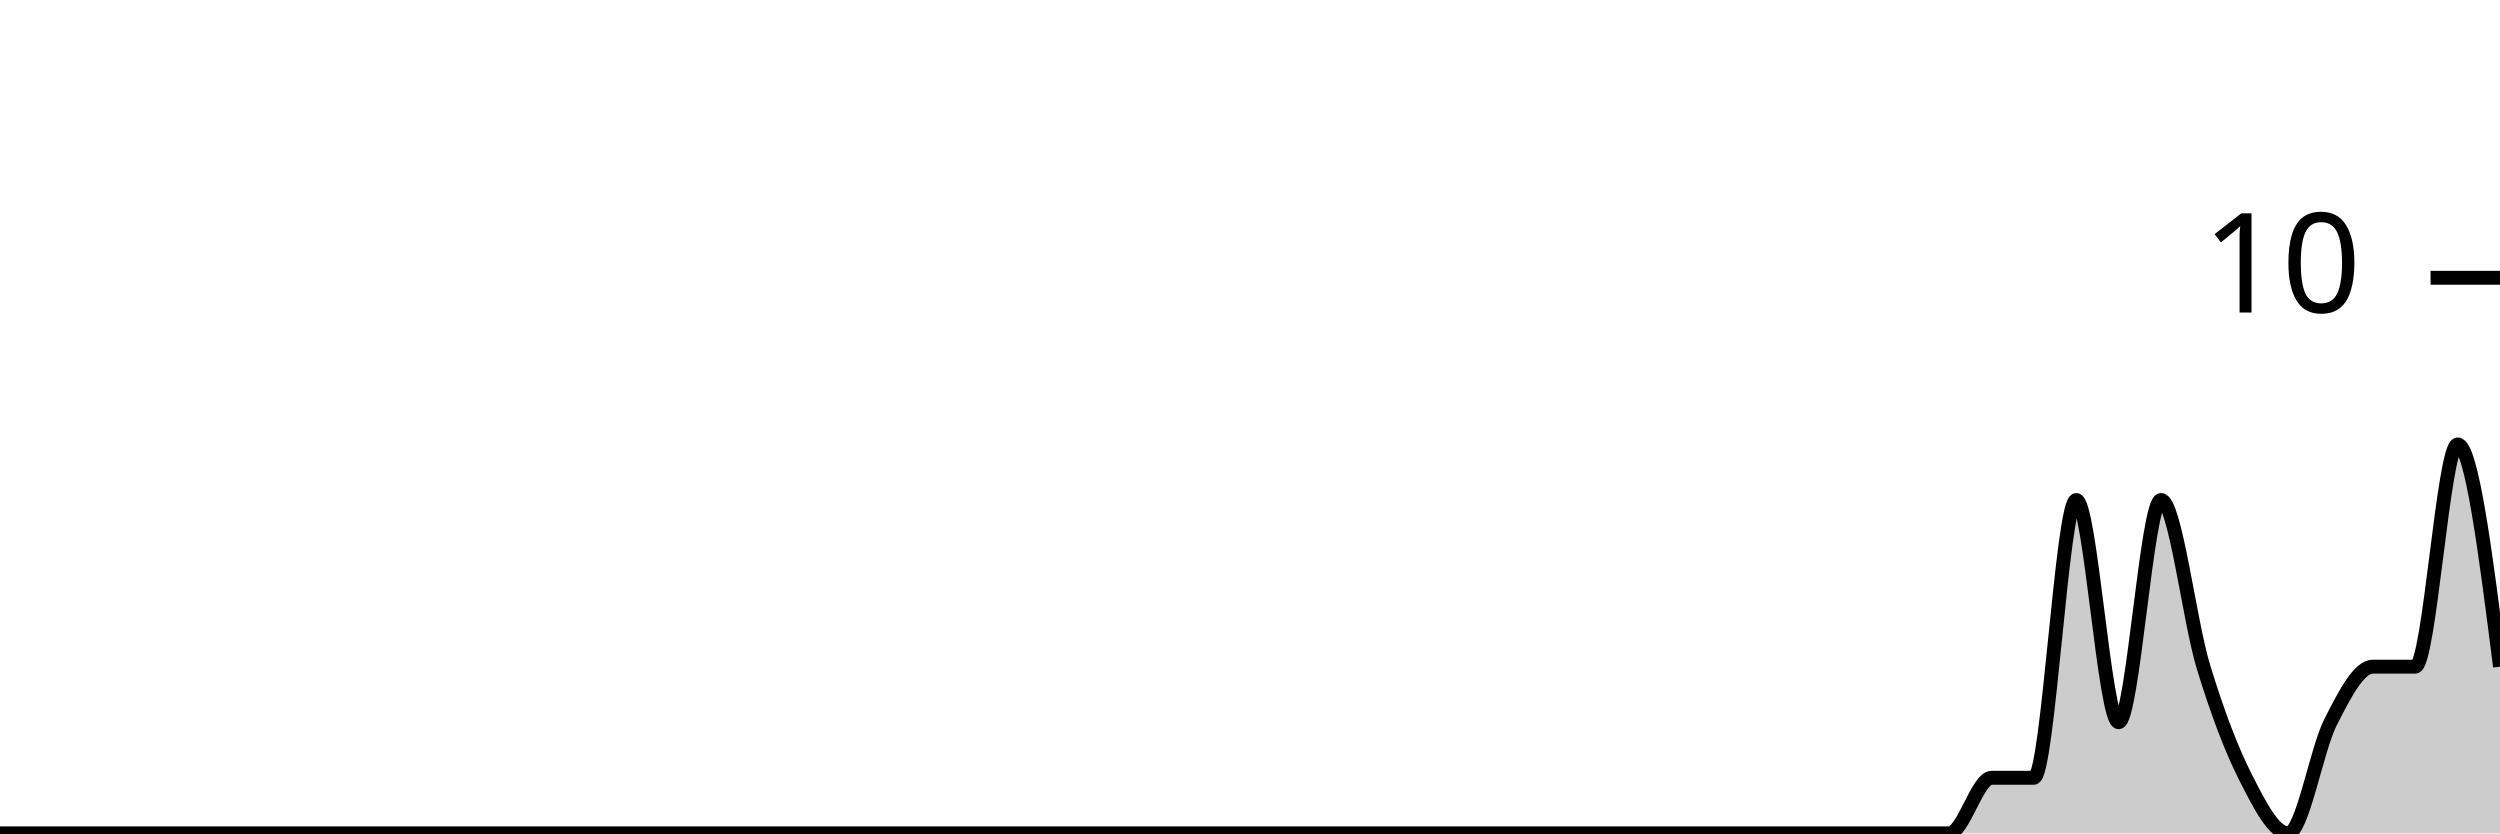
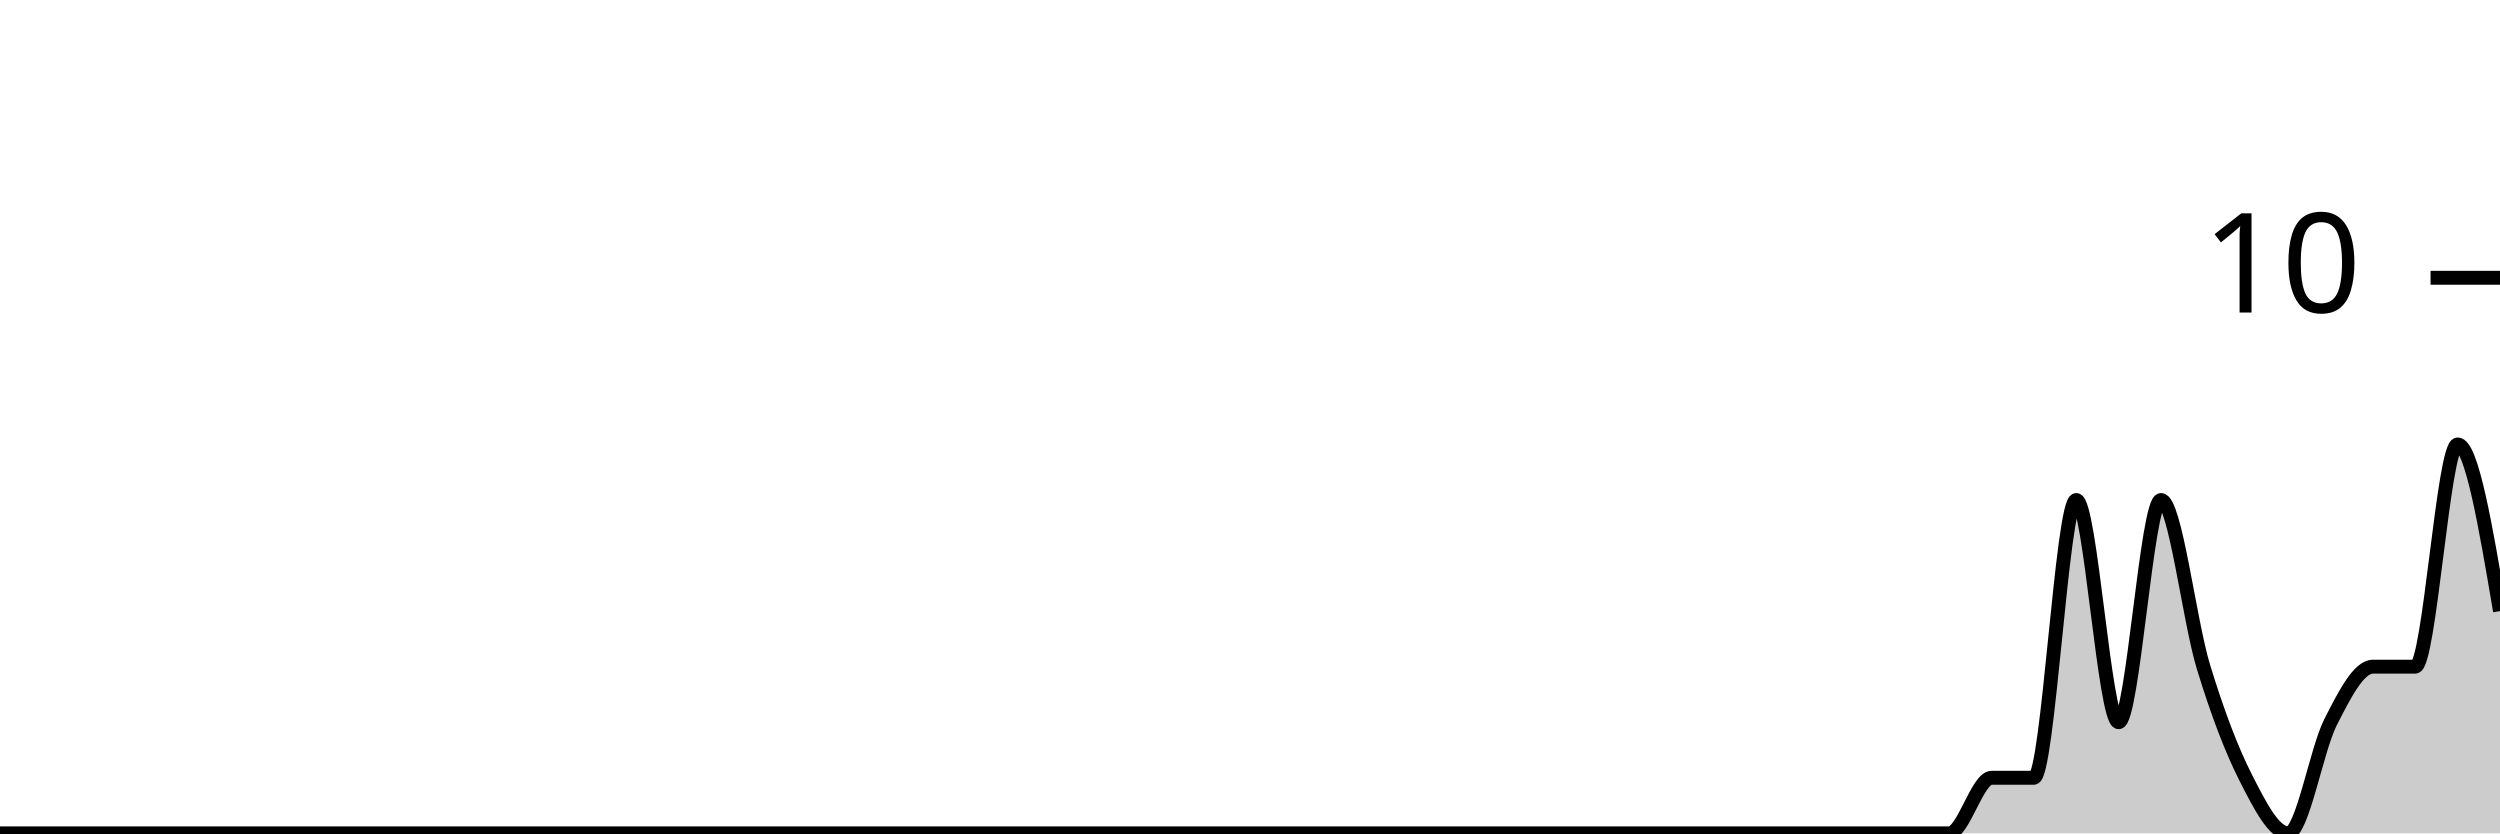
<svg xmlns="http://www.w3.org/2000/svg" viewBox="0 0 180 60">
  <g transform="translate(0,20)">
-     <path class="area" fill="rgba(0, 0, 0, 0.2)" d="M0,40C1.017,40,2.034,40,3.051,40C4.068,40,5.085,40,6.102,40C7.119,40,8.136,40,9.153,40C10.169,40,11.186,40,12.203,40C13.22,40,14.237,40,15.254,40C16.271,40,17.288,40,18.305,40C19.322,40,20.339,40,21.356,40C22.373,40,23.39,40,24.407,40C25.424,40,26.441,40,27.458,40C28.475,40,29.492,40,30.508,40C31.525,40,32.542,40,33.559,40C34.576,40,35.593,40,36.61,40C37.627,40,38.644,40,39.661,40C40.678,40,41.695,40,42.712,40C43.729,40,44.746,40,45.763,40C46.78,40,47.797,40,48.814,40C49.831,40,50.847,40,51.864,40C52.881,40,53.898,40,54.915,40C55.932,40,56.949,40,57.966,40C58.983,40,60,40,61.017,40C62.034,40,63.051,40,64.068,40C65.085,40,66.102,40,67.119,40C68.136,40,69.153,40,70.169,40C71.186,40,72.203,40,73.22,40C74.237,40,75.254,40,76.271,40C77.288,40,78.305,40,79.322,40C80.339,40,81.356,40,82.373,40C83.39,40,84.407,40,85.424,40C86.441,40,87.458,40,88.475,40C89.492,40,90.508,40,91.525,40C92.542,40,93.559,40,94.576,40C95.593,40,96.61,40,97.627,40C98.644,40,99.661,40,100.678,40C101.695,40,102.712,40,103.729,40C104.746,40,105.763,40,106.78,40C107.797,40,108.814,40,109.831,40C110.847,40,111.864,40,112.881,40C113.898,40,114.915,40,115.932,40C116.949,40,117.966,40,118.983,40C120,40,121.017,40,122.034,40C123.051,40,124.068,40,125.085,40C126.102,40,127.119,40,128.136,40C129.153,40,130.169,40,131.186,40C132.203,40,133.22,40,134.237,40C135.254,40,136.271,40,137.288,40C138.305,40,139.322,40,140.339,40C141.356,40,142.373,36,143.39,36C144.407,36,145.424,36,146.441,36C147.458,36,148.475,16,149.492,16C150.508,16,151.525,32,152.542,32C153.559,32,154.576,16,155.593,16C156.61,16,157.627,24.667,158.644,28C159.661,31.333,160.678,34,161.695,36C162.712,38,163.729,40,164.746,40C165.763,40,166.78,34,167.797,32C168.814,30,169.831,28,170.847,28C171.864,28,172.881,28,173.898,28C174.915,28,175.932,12,176.949,12C177.966,12,178.983,20,180,28L180,40C178.983,40,177.966,40,176.949,40C175.932,40,174.915,40,173.898,40C172.881,40,171.864,40,170.847,40C169.831,40,168.814,40,167.797,40C166.78,40,165.763,40,164.746,40C163.729,40,162.712,40,161.695,40C160.678,40,159.661,40,158.644,40C157.627,40,156.61,40,155.593,40C154.576,40,153.559,40,152.542,40C151.525,40,150.508,40,149.492,40C148.475,40,147.458,40,146.441,40C145.424,40,144.407,40,143.39,40C142.373,40,141.356,40,140.339,40C139.322,40,138.305,40,137.288,40C136.271,40,135.254,40,134.237,40C133.22,40,132.203,40,131.186,40C130.169,40,129.153,40,128.136,40C127.119,40,126.102,40,125.085,40C124.068,40,123.051,40,122.034,40C121.017,40,120,40,118.983,40C117.966,40,116.949,40,115.932,40C114.915,40,113.898,40,112.881,40C111.864,40,110.847,40,109.831,40C108.814,40,107.797,40,106.78,40C105.763,40,104.746,40,103.729,40C102.712,40,101.695,40,100.678,40C99.661,40,98.644,40,97.627,40C96.61,40,95.593,40,94.576,40C93.559,40,92.542,40,91.525,40C90.508,40,89.492,40,88.475,40C87.458,40,86.441,40,85.424,40C84.407,40,83.39,40,82.373,40C81.356,40,80.339,40,79.322,40C78.305,40,77.288,40,76.271,40C75.254,40,74.237,40,73.22,40C72.203,40,71.186,40,70.169,40C69.153,40,68.136,40,67.119,40C66.102,40,65.085,40,64.068,40C63.051,40,62.034,40,61.017,40C60,40,58.983,40,57.966,40C56.949,40,55.932,40,54.915,40C53.898,40,52.881,40,51.864,40C50.847,40,49.831,40,48.814,40C47.797,40,46.78,40,45.763,40C44.746,40,43.729,40,42.712,40C41.695,40,40.678,40,39.661,40C38.644,40,37.627,40,36.61,40C35.593,40,34.576,40,33.559,40C32.542,40,31.525,40,30.508,40C29.492,40,28.475,40,27.458,40C26.441,40,25.424,40,24.407,40C23.39,40,22.373,40,21.356,40C20.339,40,19.322,40,18.305,40C17.288,40,16.271,40,15.254,40C14.237,40,13.22,40,12.203,40C11.186,40,10.169,40,9.153,40C8.136,40,7.119,40,6.102,40C5.085,40,4.068,40,3.051,40C2.034,40,1.017,40,0,40Z" />
-     <path class="line" stroke="black" fill="none" d="M0,40C1.017,40,2.034,40,3.051,40C4.068,40,5.085,40,6.102,40C7.119,40,8.136,40,9.153,40C10.169,40,11.186,40,12.203,40C13.22,40,14.237,40,15.254,40C16.271,40,17.288,40,18.305,40C19.322,40,20.339,40,21.356,40C22.373,40,23.39,40,24.407,40C25.424,40,26.441,40,27.458,40C28.475,40,29.492,40,30.508,40C31.525,40,32.542,40,33.559,40C34.576,40,35.593,40,36.61,40C37.627,40,38.644,40,39.661,40C40.678,40,41.695,40,42.712,40C43.729,40,44.746,40,45.763,40C46.78,40,47.797,40,48.814,40C49.831,40,50.847,40,51.864,40C52.881,40,53.898,40,54.915,40C55.932,40,56.949,40,57.966,40C58.983,40,60,40,61.017,40C62.034,40,63.051,40,64.068,40C65.085,40,66.102,40,67.119,40C68.136,40,69.153,40,70.169,40C71.186,40,72.203,40,73.22,40C74.237,40,75.254,40,76.271,40C77.288,40,78.305,40,79.322,40C80.339,40,81.356,40,82.373,40C83.39,40,84.407,40,85.424,40C86.441,40,87.458,40,88.475,40C89.492,40,90.508,40,91.525,40C92.542,40,93.559,40,94.576,40C95.593,40,96.61,40,97.627,40C98.644,40,99.661,40,100.678,40C101.695,40,102.712,40,103.729,40C104.746,40,105.763,40,106.78,40C107.797,40,108.814,40,109.831,40C110.847,40,111.864,40,112.881,40C113.898,40,114.915,40,115.932,40C116.949,40,117.966,40,118.983,40C120,40,121.017,40,122.034,40C123.051,40,124.068,40,125.085,40C126.102,40,127.119,40,128.136,40C129.153,40,130.169,40,131.186,40C132.203,40,133.22,40,134.237,40C135.254,40,136.271,40,137.288,40C138.305,40,139.322,40,140.339,40C141.356,40,142.373,36,143.39,36C144.407,36,145.424,36,146.441,36C147.458,36,148.475,16,149.492,16C150.508,16,151.525,32,152.542,32C153.559,32,154.576,16,155.593,16C156.61,16,157.627,24.667,158.644,28C159.661,31.333,160.678,34,161.695,36C162.712,38,163.729,40,164.746,40C165.763,40,166.78,34,167.797,32C168.814,30,169.831,28,170.847,28C171.864,28,172.881,28,173.898,28C174.915,28,175.932,12,176.949,12C177.966,12,178.983,20,180,28" />
+     <path class="area" fill="rgba(0, 0, 0, 0.2)" d="M0,40C1.017,40,2.034,40,3.051,40C4.068,40,5.085,40,6.102,40C7.119,40,8.136,40,9.153,40C10.169,40,11.186,40,12.203,40C13.22,40,14.237,40,15.254,40C16.271,40,17.288,40,18.305,40C19.322,40,20.339,40,21.356,40C22.373,40,23.39,40,24.407,40C25.424,40,26.441,40,27.458,40C28.475,40,29.492,40,30.508,40C31.525,40,32.542,40,33.559,40C34.576,40,35.593,40,36.61,40C37.627,40,38.644,40,39.661,40C40.678,40,41.695,40,42.712,40C43.729,40,44.746,40,45.763,40C46.78,40,47.797,40,48.814,40C49.831,40,50.847,40,51.864,40C52.881,40,53.898,40,54.915,40C55.932,40,56.949,40,57.966,40C58.983,40,60,40,61.017,40C62.034,40,63.051,40,64.068,40C65.085,40,66.102,40,67.119,40C68.136,40,69.153,40,70.169,40C71.186,40,72.203,40,73.22,40C74.237,40,75.254,40,76.271,40C77.288,40,78.305,40,79.322,40C80.339,40,81.356,40,82.373,40C83.39,40,84.407,40,85.424,40C86.441,40,87.458,40,88.475,40C89.492,40,90.508,40,91.525,40C92.542,40,93.559,40,94.576,40C95.593,40,96.61,40,97.627,40C98.644,40,99.661,40,100.678,40C101.695,40,102.712,40,103.729,40C104.746,40,105.763,40,106.78,40C107.797,40,108.814,40,109.831,40C110.847,40,111.864,40,112.881,40C113.898,40,114.915,40,115.932,40C116.949,40,117.966,40,118.983,40C120,40,121.017,40,122.034,40C123.051,40,124.068,40,125.085,40C126.102,40,127.119,40,128.136,40C129.153,40,130.169,40,131.186,40C132.203,40,133.22,40,134.237,40C135.254,40,136.271,40,137.288,40C138.305,40,139.322,40,140.339,40C141.356,40,142.373,36,143.39,36C144.407,36,145.424,36,146.441,36C147.458,36,148.475,16,149.492,16C150.508,16,151.525,32,152.542,32C153.559,32,154.576,16,155.593,16C156.61,16,157.627,24.667,158.644,28C159.661,31.333,160.678,34,161.695,36C162.712,38,163.729,40,164.746,40C165.763,40,166.78,34,167.797,32C168.814,30,169.831,28,170.847,28C171.864,28,172.881,28,173.898,28C174.915,28,175.932,12,176.949,12C177.966,12,178.983,18,180,24L180,40C178.983,40,177.966,40,176.949,40C175.932,40,174.915,40,173.898,40C172.881,40,171.864,40,170.847,40C169.831,40,168.814,40,167.797,40C166.78,40,165.763,40,164.746,40C163.729,40,162.712,40,161.695,40C160.678,40,159.661,40,158.644,40C157.627,40,156.61,40,155.593,40C154.576,40,153.559,40,152.542,40C151.525,40,150.508,40,149.492,40C148.475,40,147.458,40,146.441,40C145.424,40,144.407,40,143.39,40C142.373,40,141.356,40,140.339,40C139.322,40,138.305,40,137.288,40C136.271,40,135.254,40,134.237,40C133.22,40,132.203,40,131.186,40C130.169,40,129.153,40,128.136,40C127.119,40,126.102,40,125.085,40C124.068,40,123.051,40,122.034,40C121.017,40,120,40,118.983,40C117.966,40,116.949,40,115.932,40C114.915,40,113.898,40,112.881,40C111.864,40,110.847,40,109.831,40C108.814,40,107.797,40,106.78,40C105.763,40,104.746,40,103.729,40C102.712,40,101.695,40,100.678,40C99.661,40,98.644,40,97.627,40C96.61,40,95.593,40,94.576,40C93.559,40,92.542,40,91.525,40C90.508,40,89.492,40,88.475,40C87.458,40,86.441,40,85.424,40C84.407,40,83.39,40,82.373,40C81.356,40,80.339,40,79.322,40C78.305,40,77.288,40,76.271,40C75.254,40,74.237,40,73.22,40C72.203,40,71.186,40,70.169,40C69.153,40,68.136,40,67.119,40C66.102,40,65.085,40,64.068,40C63.051,40,62.034,40,61.017,40C60,40,58.983,40,57.966,40C56.949,40,55.932,40,54.915,40C53.898,40,52.881,40,51.864,40C50.847,40,49.831,40,48.814,40C47.797,40,46.78,40,45.763,40C44.746,40,43.729,40,42.712,40C41.695,40,40.678,40,39.661,40C38.644,40,37.627,40,36.61,40C35.593,40,34.576,40,33.559,40C32.542,40,31.525,40,30.508,40C29.492,40,28.475,40,27.458,40C26.441,40,25.424,40,24.407,40C23.39,40,22.373,40,21.356,40C20.339,40,19.322,40,18.305,40C17.288,40,16.271,40,15.254,40C14.237,40,13.22,40,12.203,40C11.186,40,10.169,40,9.153,40C8.136,40,7.119,40,6.102,40C5.085,40,4.068,40,3.051,40C2.034,40,1.017,40,0,40Z" />
+     <path class="line" stroke="black" fill="none" d="M0,40C1.017,40,2.034,40,3.051,40C4.068,40,5.085,40,6.102,40C7.119,40,8.136,40,9.153,40C10.169,40,11.186,40,12.203,40C13.22,40,14.237,40,15.254,40C16.271,40,17.288,40,18.305,40C19.322,40,20.339,40,21.356,40C22.373,40,23.39,40,24.407,40C25.424,40,26.441,40,27.458,40C28.475,40,29.492,40,30.508,40C31.525,40,32.542,40,33.559,40C34.576,40,35.593,40,36.61,40C37.627,40,38.644,40,39.661,40C40.678,40,41.695,40,42.712,40C43.729,40,44.746,40,45.763,40C46.78,40,47.797,40,48.814,40C49.831,40,50.847,40,51.864,40C52.881,40,53.898,40,54.915,40C55.932,40,56.949,40,57.966,40C58.983,40,60,40,61.017,40C62.034,40,63.051,40,64.068,40C65.085,40,66.102,40,67.119,40C68.136,40,69.153,40,70.169,40C71.186,40,72.203,40,73.22,40C74.237,40,75.254,40,76.271,40C77.288,40,78.305,40,79.322,40C80.339,40,81.356,40,82.373,40C83.39,40,84.407,40,85.424,40C86.441,40,87.458,40,88.475,40C89.492,40,90.508,40,91.525,40C92.542,40,93.559,40,94.576,40C95.593,40,96.61,40,97.627,40C98.644,40,99.661,40,100.678,40C101.695,40,102.712,40,103.729,40C104.746,40,105.763,40,106.78,40C107.797,40,108.814,40,109.831,40C110.847,40,111.864,40,112.881,40C113.898,40,114.915,40,115.932,40C116.949,40,117.966,40,118.983,40C120,40,121.017,40,122.034,40C123.051,40,124.068,40,125.085,40C126.102,40,127.119,40,128.136,40C129.153,40,130.169,40,131.186,40C132.203,40,133.22,40,134.237,40C135.254,40,136.271,40,137.288,40C138.305,40,139.322,40,140.339,40C141.356,40,142.373,36,143.39,36C144.407,36,145.424,36,146.441,36C147.458,36,148.475,16,149.492,16C150.508,16,151.525,32,152.542,32C153.559,32,154.576,16,155.593,16C156.61,16,157.627,24.667,158.644,28C159.661,31.333,160.678,34,161.695,36C162.712,38,163.729,40,164.746,40C165.763,40,166.78,34,167.797,32C168.814,30,169.831,28,170.847,28C171.864,28,172.881,28,173.898,28C174.915,28,175.932,12,176.949,12C177.966,12,178.983,18,180,24" />
    <path class="axis-ceiling" stroke-width="1" stroke="black" fill="none" d="M175,0L180,0" />
    <text class="axis-ceiling-label" font-family="sans-serif" text-anchor="end" font-size="10px" x="170" y="2.5">10</text>
  </g>
</svg>
